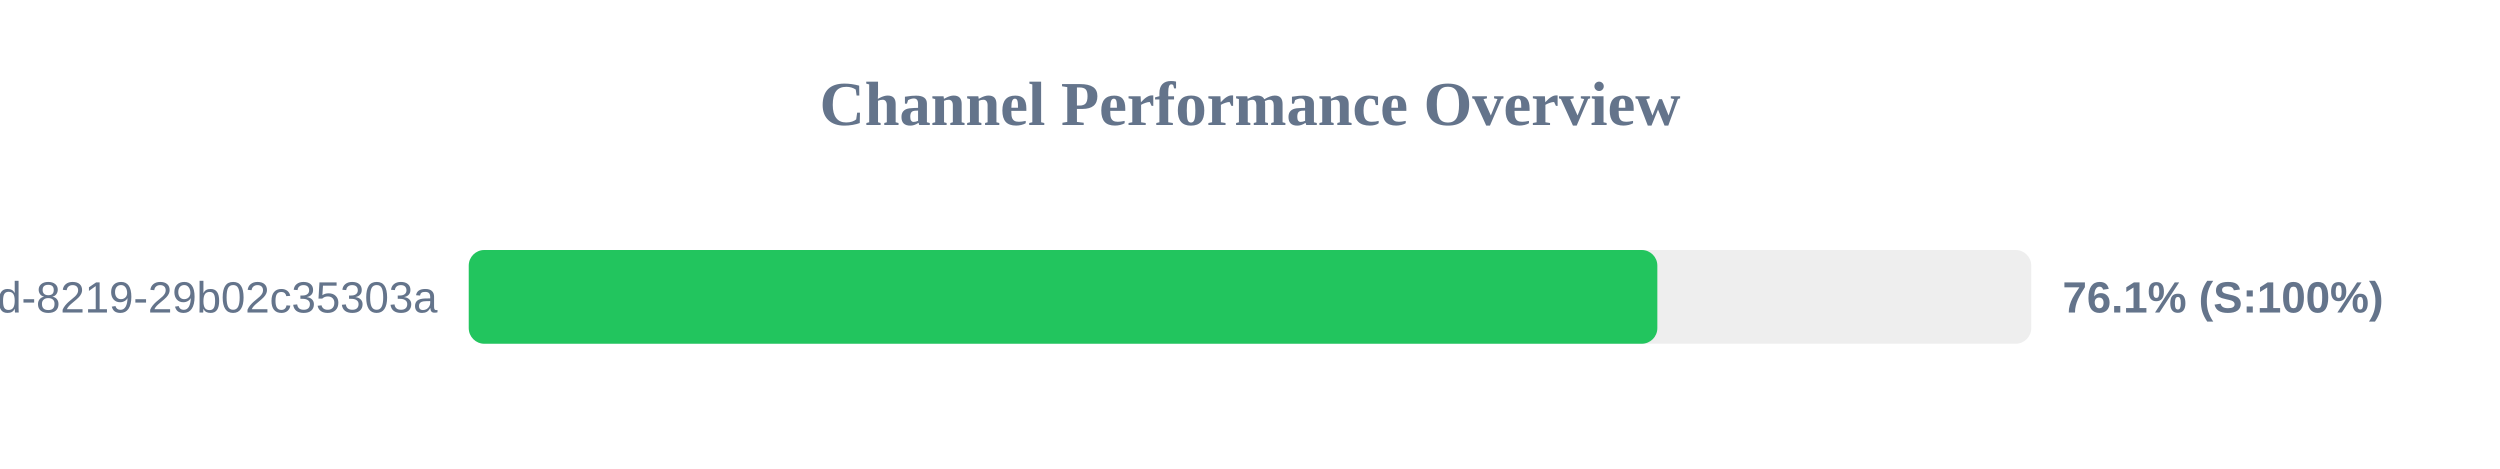
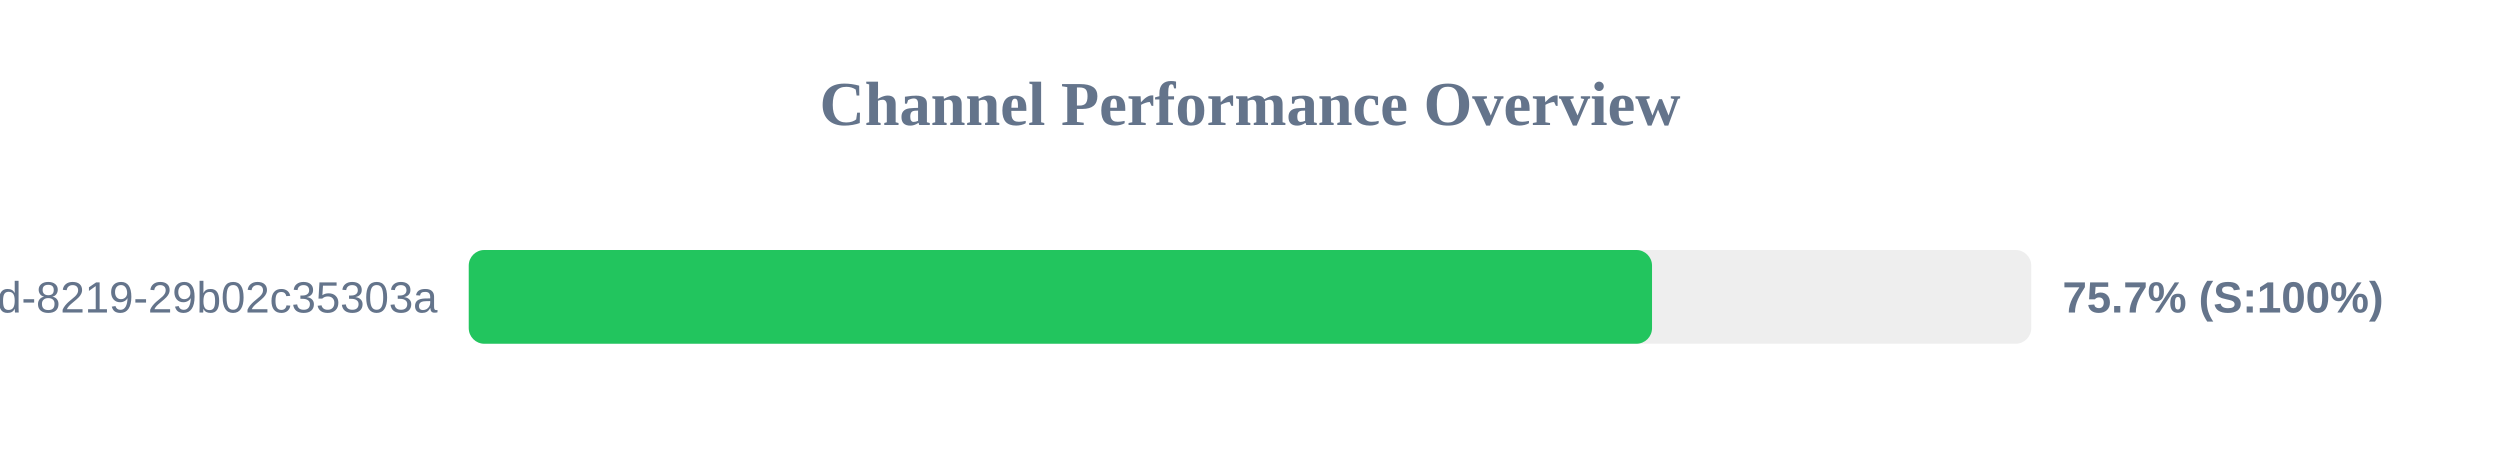
<svg xmlns="http://www.w3.org/2000/svg" width="800" height="150" version="1.1">
  <style>
        .row { font: 14px Arial; fill: #64748b; }
        .score { font: bold 14px Arial; fill: #64748b; }
    </style>
  <text x="400" y="40" text-anchor="middle" font-size="20px" font-weight="bold" fill="#64748b">Channel Performance Overview</text>
  <rect x="150" y="80" width="500" height="30" fill="#eee" rx="5" />
-   <rect x="150" y="80" width="380.35" height="30" fill="#22c55e" rx="5" />
+   <rect x="150" y="80" width="378.65" height="30" fill="#22c55e" rx="5" />
  <text x="140" y="100" text-anchor="end" class="row">?uuid=5eaa121d-4362-444d-8219-29b02c35303a</text>
-   <text x="660" y="100" text-anchor="start" class="score">76.1% (S:100%)</text>
+   <text x="660" y="100" text-anchor="start" class="score">75.7% (S:100%)</text>
</svg>
